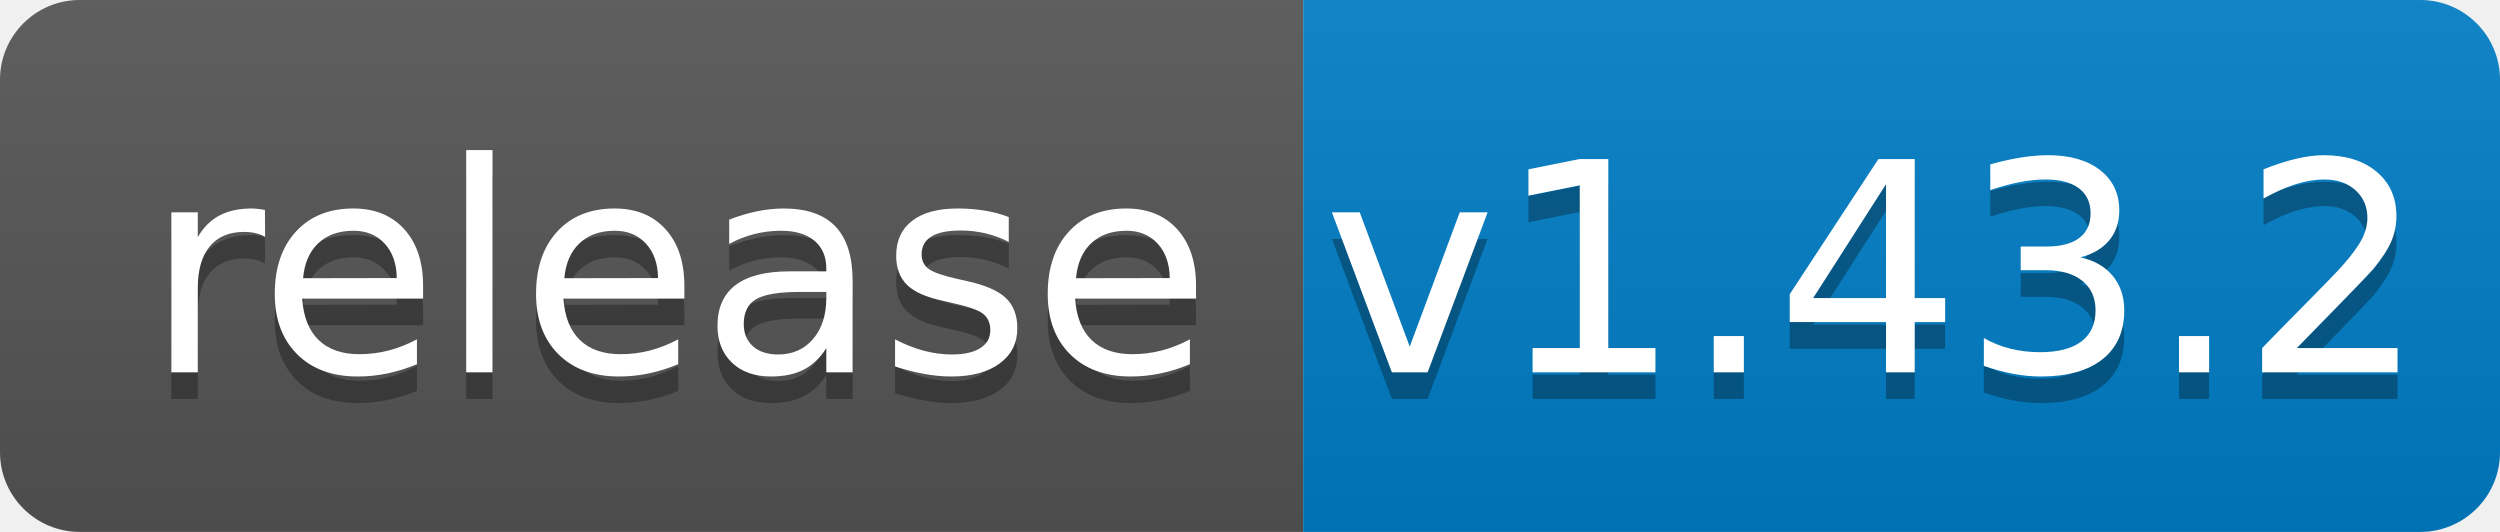
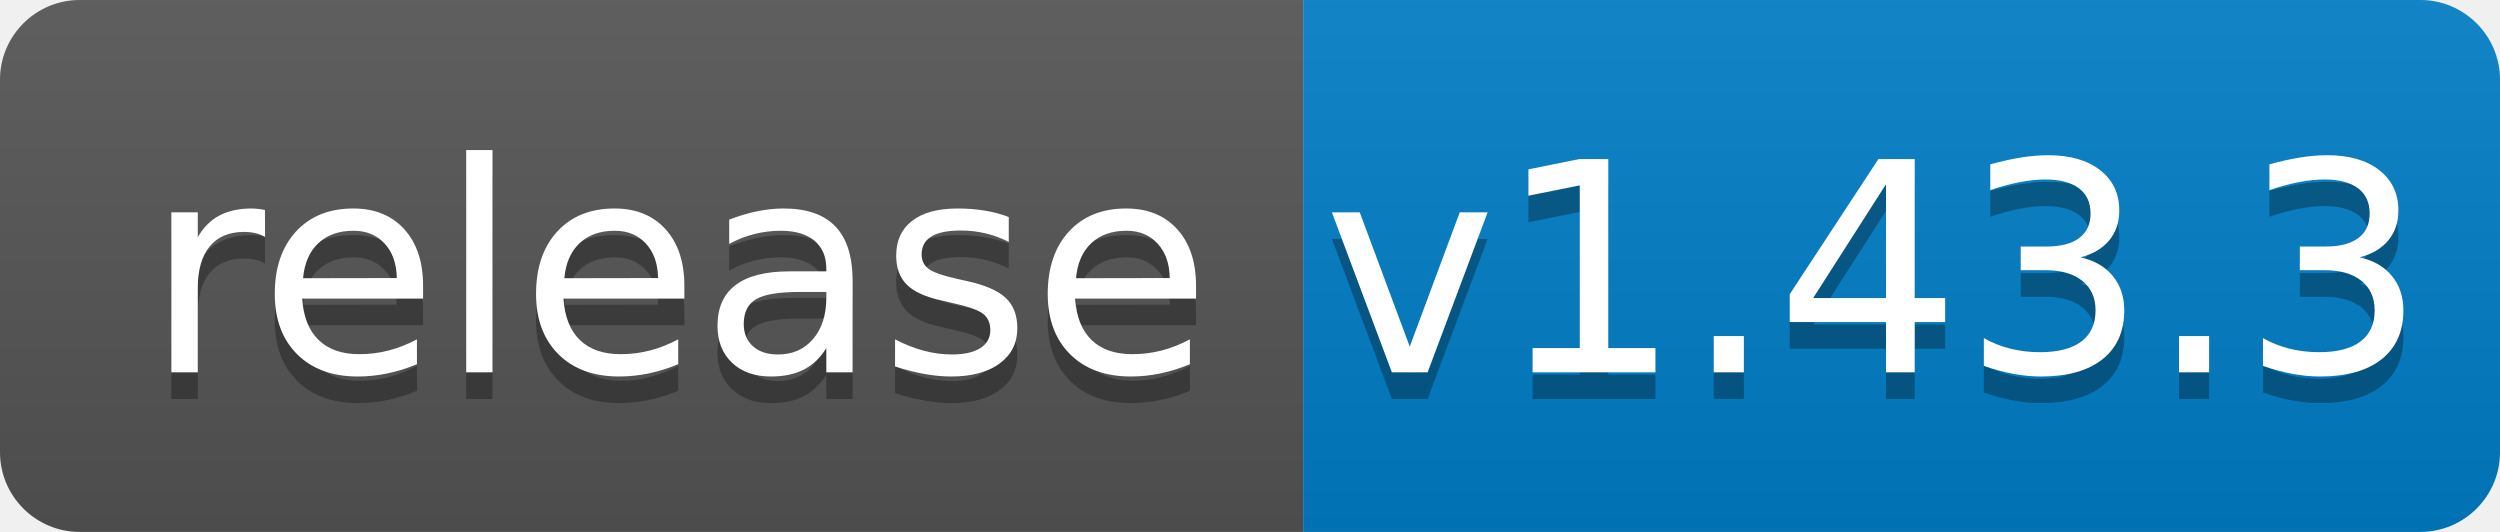
<svg xmlns="http://www.w3.org/2000/svg" width="94" height="20">
  <linearGradient id="b" x2="0" y2="100%">
    <stop offset="0" stop-color="#bbb" stop-opacity=".1" />
    <stop offset="1" stop-opacity=".1" />
  </linearGradient>
  <clipPath id="a">
    <rect width="94" height="20" rx="3" fill="#fff" />
  </clipPath>
  <g clip-path="url(#a)">
    <path fill="#555" d="M0 0h49v20H0z" />
    <path fill="#007ec6" d="M49 0h45v20H49z" />
    <path fill="url(#b)" d="M0 0h94v20H0z" />
  </g>
  <g fill="#fff" text-anchor="middle" font-family="DejaVu Sans,Verdana,Geneva,sans-serif" font-size="110">
    <text x="255" y="150" fill="#010101" fill-opacity=".3" transform="scale(.1)" textLength="390">release</text>
    <text x="255" y="140" transform="scale(.1)" textLength="390">release</text>
-     <text x="705" y="150" fill="#010101" fill-opacity=".3" transform="scale(.1)" textLength="350">v1.43.2</text>
-     <text x="705" y="140" transform="scale(.1)" textLength="350">v1.43.2</text>
+     <text x="705" y="150" fill="#010101" fill-opacity=".3" transform="scale(.1)" textLength="350">v1.43.3</text>
+     <text x="705" y="140" transform="scale(.1)" textLength="350">v1.43.3</text>
  </g>
</svg>
